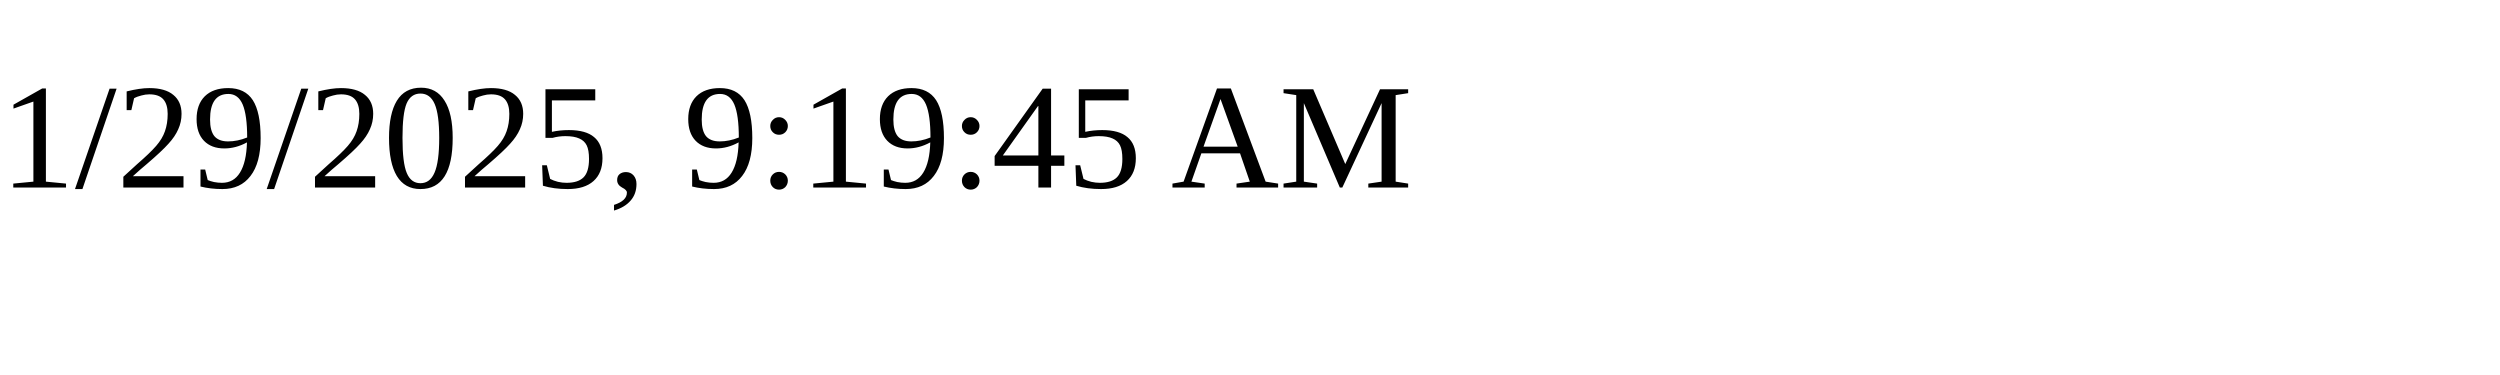
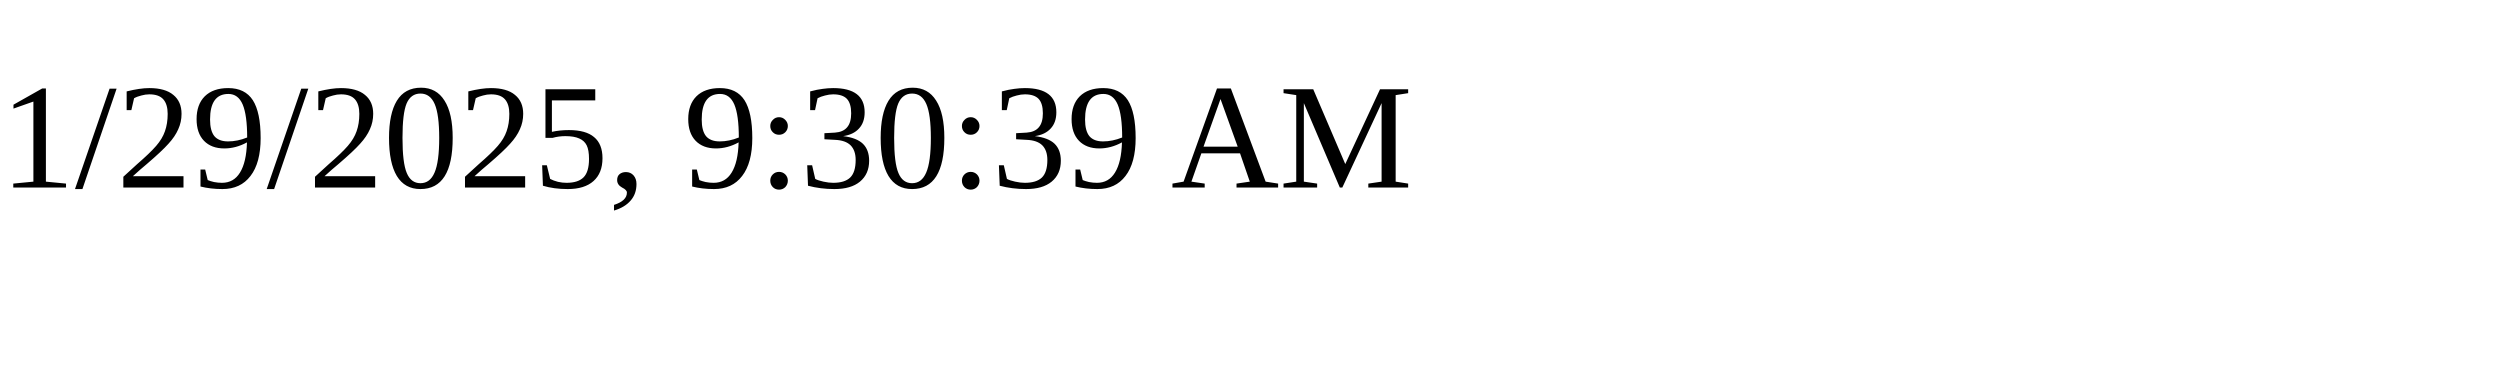
<svg xmlns="http://www.w3.org/2000/svg" height="30" width="200">
-   <text x="0" y="15">1/29/2025, 9:19:45 AM</text>
+   <text x="0" y="15">1/29/2025, 9:30:39 AM</text>
</svg>
